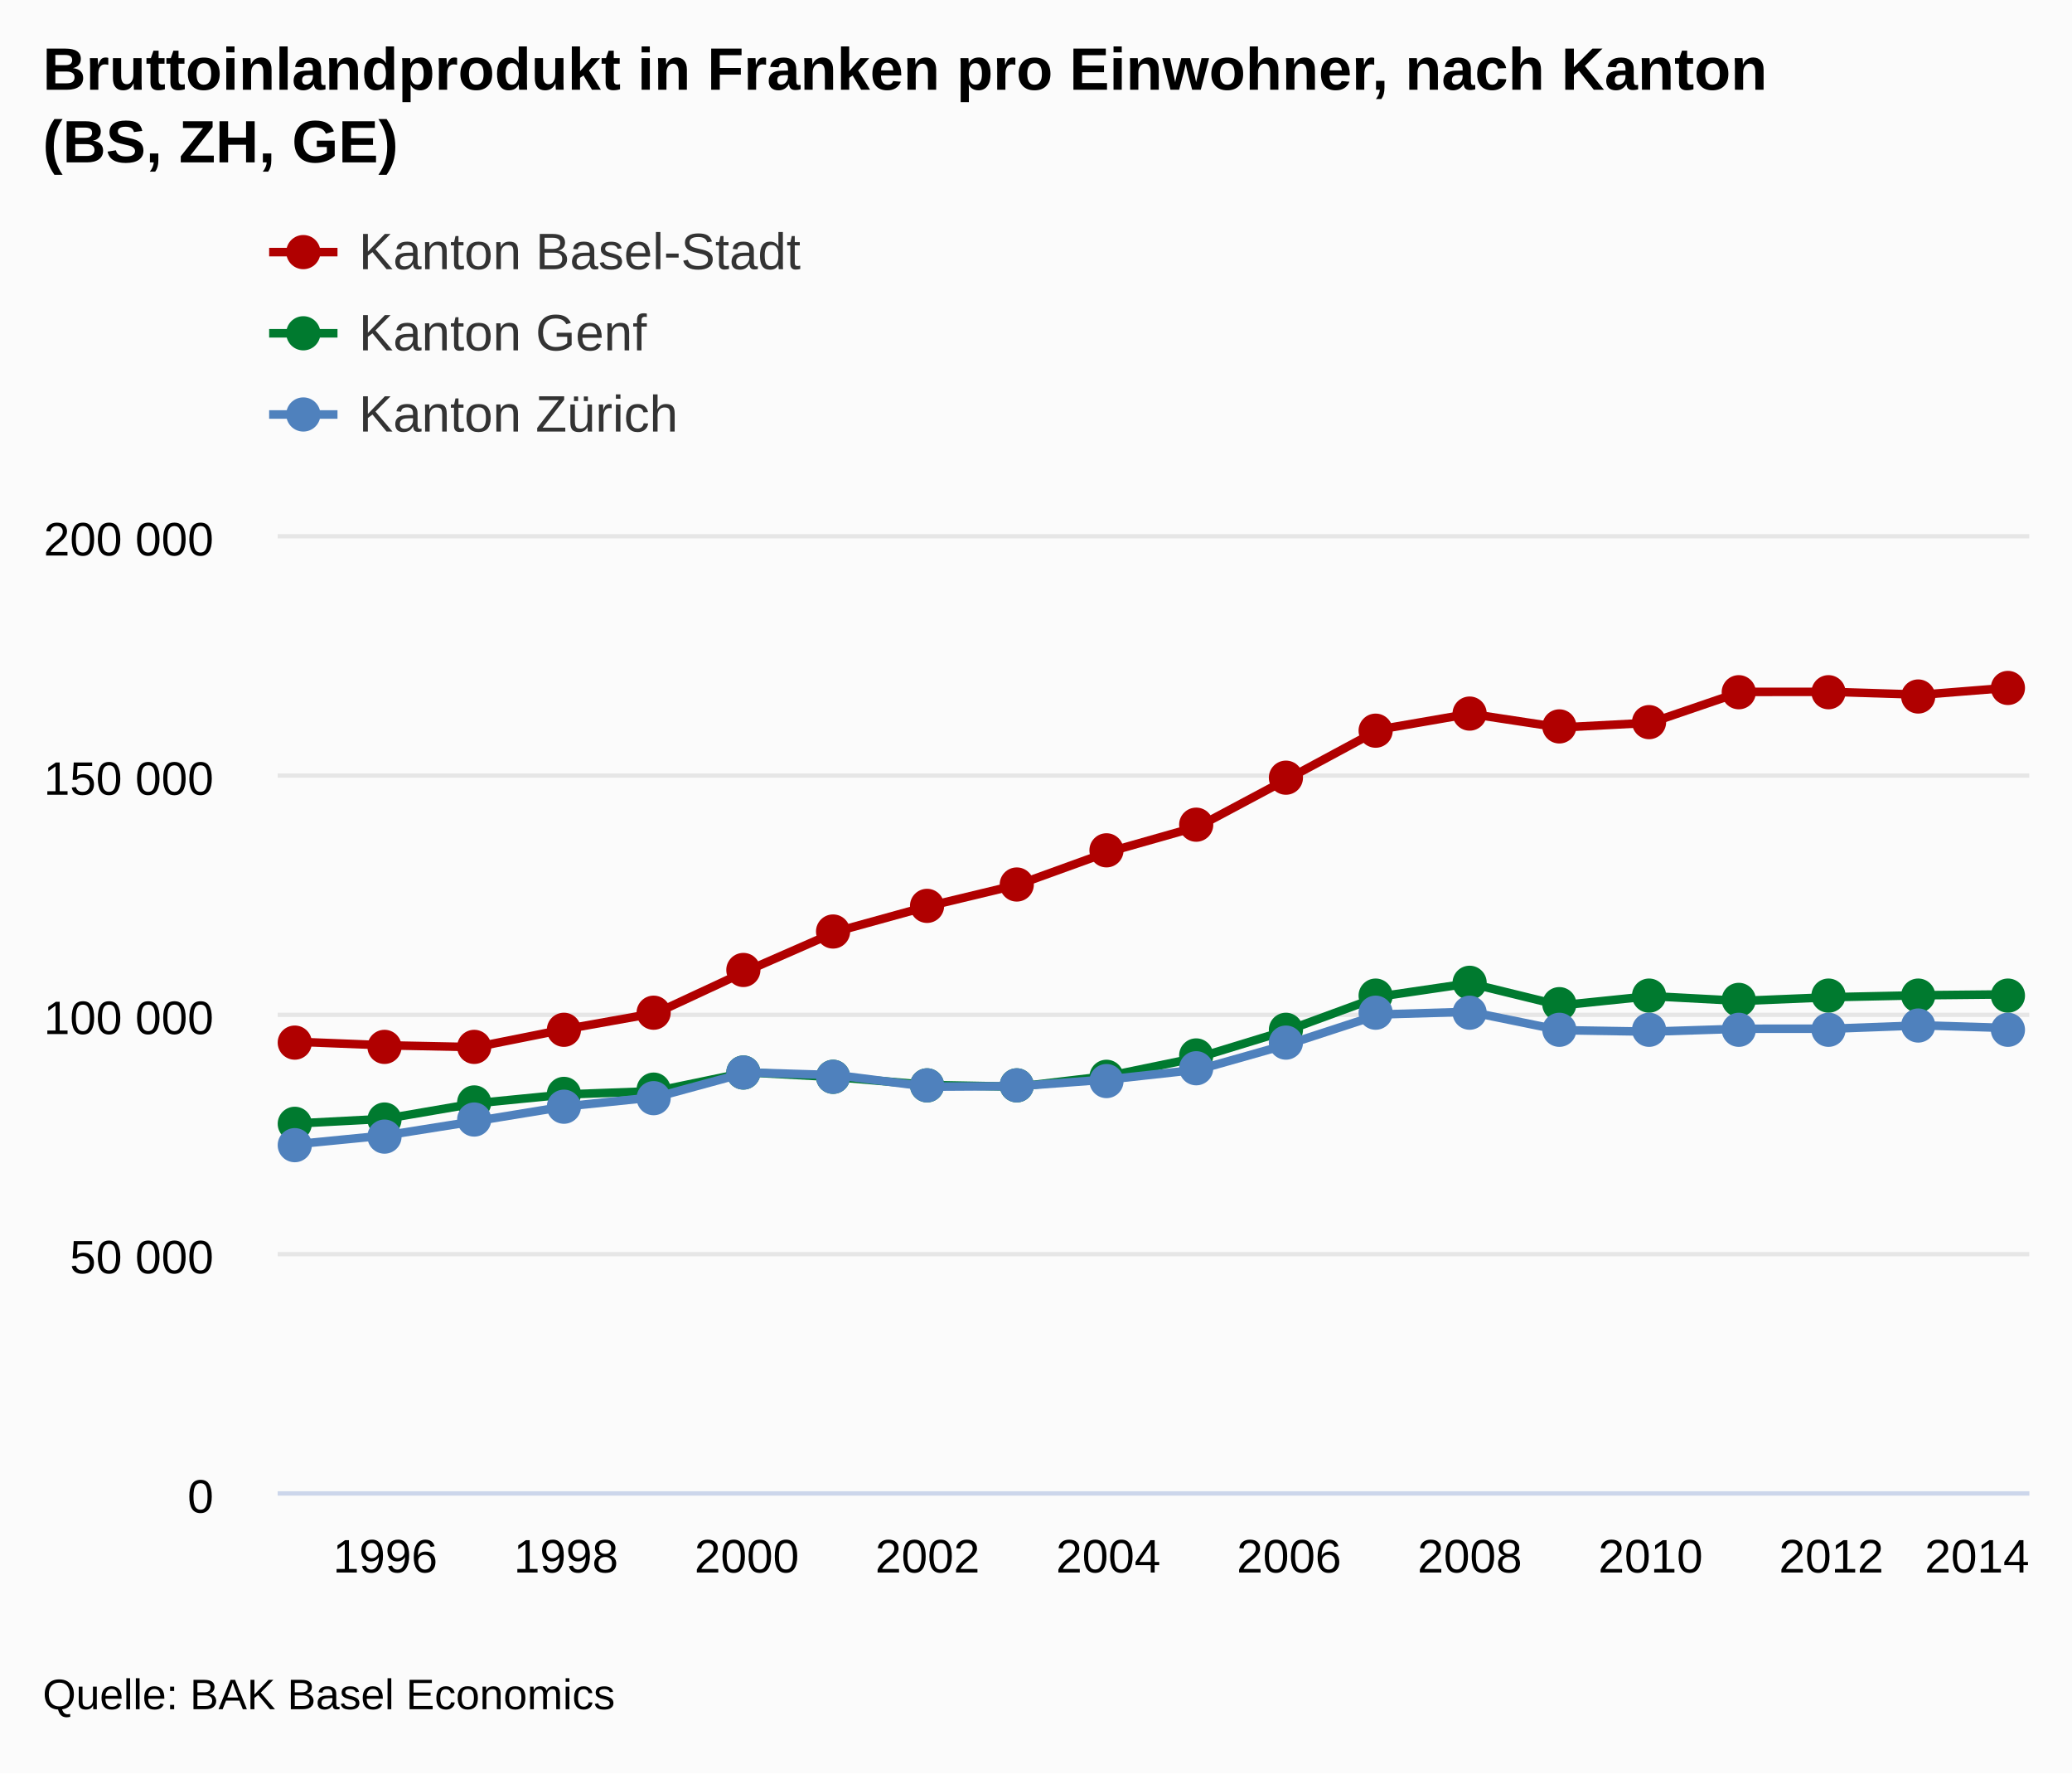
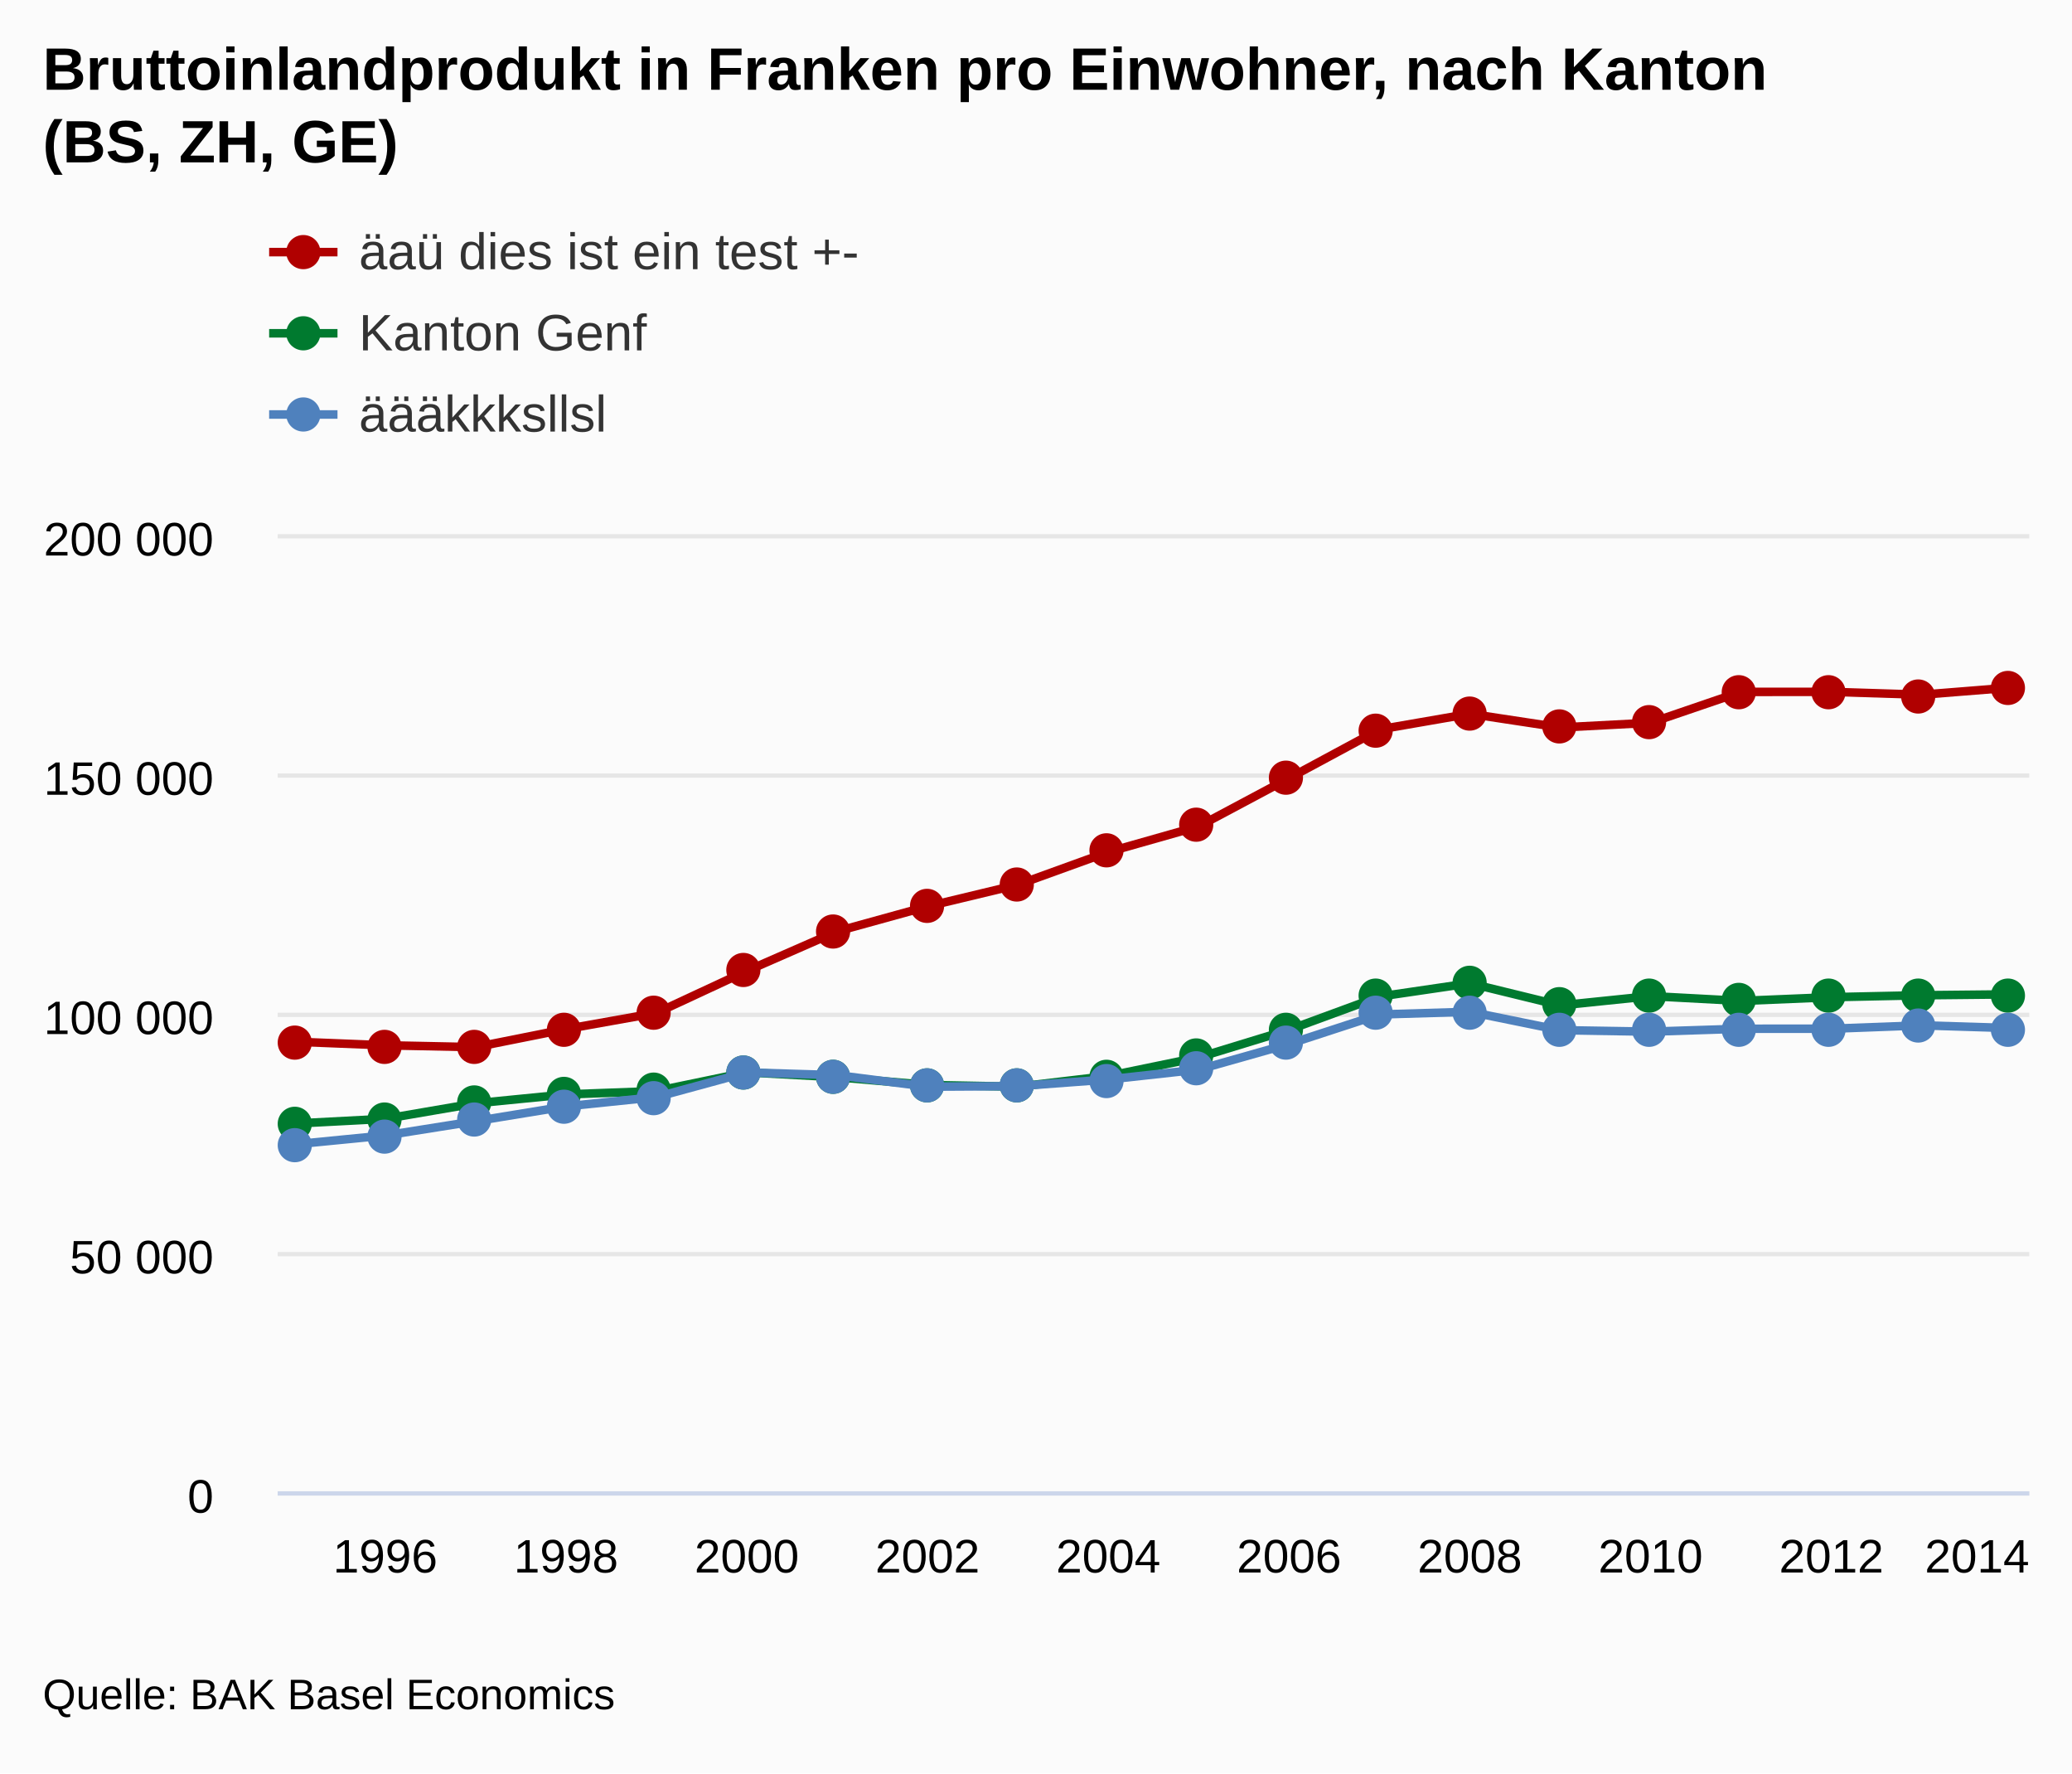
<svg xmlns="http://www.w3.org/2000/svg" version="1.1" class="highcharts-root" style="font-family:arial;font-size:12px;" viewBox="0 0 485 415">
  <defs>
    <clipPath>
      <rect x="0" y="0" width="410" height="224" fill="none" />
    </clipPath>
    <clipPath id="a">
      <rect x="0" y="0" width="410" height="224" fill="none" />
    </clipPath>
  </defs>
  <rect fill="#fbfbfb" class="highcharts-background" x="0" y="0" width="485" height="415" rx="0" ry="0" />
  <rect fill="none" class="highcharts-plot-background" x="65" y="125" width="410" height="224" />
  <g class="highcharts-pane-group" />
  <g class="highcharts-grid highcharts-xaxis-grid ">
    <path fill="none" class="highcharts-grid-line" d="M 89.5 125 L 89.5 349" opacity="1" />
    <path fill="none" class="highcharts-grid-line" d="M 131.5 125 L 131.5 349" opacity="1" />
    <path fill="none" class="highcharts-grid-line" d="M 174.5 125 L 174.5 349" opacity="1" />
    <path fill="none" class="highcharts-grid-line" d="M 216.5 125 L 216.5 349" opacity="1" />
    <path fill="none" class="highcharts-grid-line" d="M 258.5 125 L 258.5 349" opacity="1" />
    <path fill="none" class="highcharts-grid-line" d="M 301.5 125 L 301.5 349" opacity="1" />
    <path fill="none" class="highcharts-grid-line" d="M 343.5 125 L 343.5 349" opacity="1" />
    <path fill="none" class="highcharts-grid-line" d="M 385.5 125 L 385.5 349" opacity="1" />
    <path fill="none" class="highcharts-grid-line" d="M 428.5 125 L 428.5 349" opacity="1" />
    <path fill="none" class="highcharts-grid-line" d="M 470.5 125 L 470.5 349" opacity="1" />
  </g>
  <g class="highcharts-grid highcharts-yaxis-grid ">
    <path fill="none" stroke="#e6e6e6" stroke-width="1" class="highcharts-grid-line" d="M 65 349.5 L 475 349.5" opacity="1" />
    <path fill="none" stroke="#e6e6e6" stroke-width="1" class="highcharts-grid-line" d="M 65 293.5 L 475 293.5" opacity="1" />
    <path fill="none" stroke="#e6e6e6" stroke-width="1" class="highcharts-grid-line" d="M 65 237.5 L 475 237.5" opacity="1" />
    <path fill="none" stroke="#e6e6e6" stroke-width="1" class="highcharts-grid-line" d="M 65 181.5 L 475 181.5" opacity="1" />
    <path fill="none" stroke="#e6e6e6" stroke-width="1" class="highcharts-grid-line" d="M 65 125.5 L 475 125.5" opacity="1" />
  </g>
  <rect fill="none" class="highcharts-plot-border" x="65" y="125" width="410" height="224" />
  <g class="highcharts-axis highcharts-xaxis ">
    <path fill="none" class="highcharts-axis-line" stroke="#ccd6eb" stroke-width="1" d="M 65 349.5 L 475 349.5" />
  </g>
  <g class="highcharts-axis highcharts-yaxis ">
    <path fill="none" class="highcharts-axis-line" d="M 65 125 L 65 349" />
  </g>
  <g class="highcharts-series-group">
    <g class="highcharts-series highcharts-series-0 highcharts-line-series highcharts-color-undefined " transform="translate(65,125) scale(1 1)" clip-path="url(#a)">
      <path fill="none" d="M 4.02 118.786 L 25.175 119.627 L 46.331 120.057 L 67.487 115.83 L 88.643 112.057 L 109.799 102.22 L 130.955 92.957 L 152.11 87.119 L 173.266 82.041 L 194.422 74.386 L 215.578 68.384 L 236.734 57.108 L 257.89 45.706 L 279.045 42.044 L 300.201 45.251 L 321.357 44.144 L 342.513 36.916 L 363.669 36.912 L 384.825 37.577 L 405.98 35.893" class="highcharts-graph" stroke="#B00000" stroke-width="2" stroke-linejoin="round" stroke-linecap="round" />
    </g>
    <g class="highcharts-markers highcharts-series-0 highcharts-line-series highcharts-color-undefined " transform="translate(65,125) scale(1 1)" clip-path="none">
      <path fill="#B00000" d="M 8 119 A 4 4 0 1 1 8 118.996 Z" class="highcharts-point" />
      <path fill="#B00000" d="M 29 120 A 4 4 0 1 1 29 119.996 Z" class="highcharts-point" />
      <path fill="#B00000" d="M 50 120 A 4 4 0 1 1 50 119.996 Z" class="highcharts-point" />
      <path fill="#B00000" d="M 71 116 A 4 4 0 1 1 71 115.996 Z" class="highcharts-point" />
      <path fill="#B00000" d="M 92 112 A 4 4 0 1 1 92 111.996 Z" class="highcharts-point" />
      <path fill="#B00000" d="M 113 102 A 4 4 0 1 1 113 101.996 Z" class="highcharts-point" />
      <path fill="#B00000" d="M 134 93 A 4 4 0 1 1 134 92.996 Z" class="highcharts-point" />
      <path fill="#B00000" d="M 156 87 A 4 4 0 1 1 156 86.996 Z" class="highcharts-point" />
      <path fill="#B00000" d="M 177 82 A 4 4 0 1 1 177 81.996 Z" class="highcharts-point" />
      <path fill="#B00000" d="M 198 74 A 4 4 0 1 1 198 73.996 Z" class="highcharts-point" />
      <path fill="#B00000" d="M 219 68 A 4 4 0 1 1 219 67.996 Z" class="highcharts-point" />
      <path fill="#B00000" d="M 240 57 A 4 4 0 1 1 240 56.996 Z" class="highcharts-point" />
      <path fill="#B00000" d="M 261 46 A 4 4 0 1 1 261 45.996 Z" class="highcharts-point" />
      <path fill="#B00000" d="M 283 42 A 4 4 0 1 1 283 41.996 Z" class="highcharts-point" />
      <path fill="#B00000" d="M 304 45 A 4 4 0 1 1 304 44.996 Z" class="highcharts-point" />
      <path fill="#B00000" d="M 325 44 A 4 4 0 1 1 325 43.996 Z" class="highcharts-point" />
      <path fill="#B00000" d="M 346 37 A 4 4 0 1 1 346 36.996 Z" class="highcharts-point" />
      <path fill="#B00000" d="M 367 37 A 4 4 0 1 1 367 36.996 Z" class="highcharts-point" />
      <path fill="#B00000" d="M 388 38 A 4 4 0 1 1 388 37.996 Z" class="highcharts-point" />
      <path fill="#B00000" d="M 409 36 A 4 4 0 1 1 409 35.996 Z" class="highcharts-point" />
    </g>
    <g class="highcharts-series highcharts-series-1 highcharts-line-series highcharts-color-undefined " transform="translate(65,125) scale(1 1)" clip-path="url(#a)">
      <path fill="none" d="M 4.02 137.939 L 25.175 136.832 L 46.331 133.203 L 67.487 131.117 L 88.643 130.337 L 109.799 125.956 L 130.955 127.095 L 152.11 128.909 L 173.266 129.312 L 194.422 126.81 L 215.578 122.455 L 236.734 115.987 L 257.89 108.22 L 279.045 105.113 L 300.201 110.288 L 321.357 108.112 L 342.513 109.24 L 363.669 108.364 L 384.825 107.912 L 405.98 107.699" class="highcharts-graph" stroke="#007A2F" stroke-width="2" stroke-linejoin="round" stroke-linecap="round" />
    </g>
    <g class="highcharts-markers highcharts-series-1 highcharts-line-series highcharts-color-undefined " transform="translate(65,125) scale(1 1)" clip-path="none">
      <path fill="#007A2F" d="M 8 138 A 4 4 0 1 1 8 137.996 Z" class="highcharts-point" />
      <path fill="#007A2F" d="M 29 137 A 4 4 0 1 1 29 136.996 Z" class="highcharts-point" />
      <path fill="#007A2F" d="M 50 133 A 4 4 0 1 1 50 132.996 Z" class="highcharts-point" />
      <path fill="#007A2F" d="M 71 131 A 4 4 0 1 1 71 130.996 Z" class="highcharts-point" />
      <path fill="#007A2F" d="M 92 130 A 4 4 0 1 1 92 129.996 Z" class="highcharts-point" />
      <path fill="#007A2F" d="M 113 126 A 4 4 0 1 1 113 125.996 Z" class="highcharts-point" />
      <path fill="#007A2F" d="M 134 127 A 4 4 0 1 1 134 126.996 Z" class="highcharts-point" />
      <path fill="#007A2F" d="M 156 129 A 4 4 0 1 1 156 128.996 Z" class="highcharts-point" />
      <path fill="#007A2F" d="M 177 129 A 4 4 0 1 1 177 128.996 Z" class="highcharts-point" />
      <path fill="#007A2F" d="M 198 127 A 4 4 0 1 1 198 126.996 Z" class="highcharts-point" />
      <path fill="#007A2F" d="M 219 122 A 4 4 0 1 1 219 121.996 Z" class="highcharts-point" />
      <path fill="#007A2F" d="M 240 116 A 4 4 0 1 1 240 115.996 Z" class="highcharts-point" />
      <path fill="#007A2F" d="M 261 108 A 4 4 0 1 1 261 107.996 Z" class="highcharts-point" />
      <path fill="#007A2F" d="M 283 105 A 4 4 0 1 1 283 104.996 Z" class="highcharts-point" />
      <path fill="#007A2F" d="M 304 110 A 4 4 0 1 1 304 109.996 Z" class="highcharts-point" />
      <path fill="#007A2F" d="M 325 108 A 4 4 0 1 1 325 107.996 Z" class="highcharts-point" />
      <path fill="#007A2F" d="M 346 109 A 4 4 0 1 1 346 108.996 Z" class="highcharts-point" />
      <path fill="#007A2F" d="M 367 108 A 4 4 0 1 1 367 107.996 Z" class="highcharts-point" />
      <path fill="#007A2F" d="M 388 108 A 4 4 0 1 1 388 107.996 Z" class="highcharts-point" />
      <path fill="#007A2F" d="M 409 108 A 4 4 0 1 1 409 107.996 Z" class="highcharts-point" />
    </g>
    <g class="highcharts-series highcharts-series-2 highcharts-line-series highcharts-color-undefined " transform="translate(65,125) scale(1 1)" clip-path="url(#a)">
      <path fill="none" d="M 4.02 142.798 L 25.175 140.726 L 46.331 137.37 L 67.487 133.916 L 88.643 131.736 L 109.799 125.982 L 130.955 126.616 L 152.11 129.31 L 173.266 129.183 L 194.422 127.62 L 215.578 125.301 L 236.734 119.316 L 257.89 112.413 L 279.045 111.78 L 300.201 116.089 L 321.357 116.433 L 342.513 115.753 L 363.669 115.748 L 384.825 114.957 L 405.98 115.611" class="highcharts-graph" stroke="#4f81bd" stroke-width="2" stroke-linejoin="round" stroke-linecap="round" />
    </g>
    <g class="highcharts-markers highcharts-series-2 highcharts-line-series highcharts-color-undefined " transform="translate(65,125) scale(1 1)" clip-path="none">
      <path fill="#4f81bd" d="M 8 143 A 4 4 0 1 1 8 142.996 Z" class="highcharts-point" />
      <path fill="#4f81bd" d="M 29 141 A 4 4 0 1 1 29 140.996 Z" class="highcharts-point" />
      <path fill="#4f81bd" d="M 50 137 A 4 4 0 1 1 50 136.996 Z" class="highcharts-point" />
      <path fill="#4f81bd" d="M 71 134 A 4 4 0 1 1 71 133.996 Z" class="highcharts-point" />
      <path fill="#4f81bd" d="M 92 132 A 4 4 0 1 1 92 131.996 Z" class="highcharts-point" />
      <path fill="#4f81bd" d="M 113 126 A 4 4 0 1 1 113 125.996 Z" class="highcharts-point" />
      <path fill="#4f81bd" d="M 134 127 A 4 4 0 1 1 134 126.996 Z" class="highcharts-point" />
      <path fill="#4f81bd" d="M 156 129 A 4 4 0 1 1 156 128.996 Z" class="highcharts-point" />
      <path fill="#4f81bd" d="M 177 129 A 4 4 0 1 1 177 128.996 Z" class="highcharts-point" />
      <path fill="#4f81bd" d="M 198 128 A 4 4 0 1 1 198 127.996 Z" class="highcharts-point" />
      <path fill="#4f81bd" d="M 219 125 A 4 4 0 1 1 219 124.996 Z" class="highcharts-point" />
      <path fill="#4f81bd" d="M 240 119 A 4 4 0 1 1 240 118.996 Z" class="highcharts-point" />
      <path fill="#4f81bd" d="M 261 112 A 4 4 0 1 1 261 111.996 Z" class="highcharts-point" />
      <path fill="#4f81bd" d="M 283 112 A 4 4 0 1 1 283 111.996 Z" class="highcharts-point" />
      <path fill="#4f81bd" d="M 304 116 A 4 4 0 1 1 304 115.996 Z" class="highcharts-point" />
      <path fill="#4f81bd" d="M 325 116 A 4 4 0 1 1 325 115.996 Z" class="highcharts-point" />
      <path fill="#4f81bd" d="M 346 116 A 4 4 0 1 1 346 115.996 Z" class="highcharts-point" />
      <path fill="#4f81bd" d="M 367 116 A 4 4 0 1 1 367 115.996 Z" class="highcharts-point" />
      <path fill="#4f81bd" d="M 388 115 A 4 4 0 1 1 388 114.996 Z" class="highcharts-point" />
      <path fill="#4f81bd" d="M 409 116 A 4 4 0 1 1 409 115.996 Z" class="highcharts-point" />
    </g>
  </g>
  <text x="10" text-anchor="start" class="highcharts-title" style="color:#000000;font-size:14px;font-weight:bold;fill:#000000;" y="21">
    <tspan>Bruttoinlandprodukt in Franken pro Einwohner, nach Kanton</tspan>
    <tspan dy="17" x="10">(BS, ZH, GE)</tspan>
  </text>
  <g class="highcharts-legend" transform="translate(55,45)">
    <rect fill="none" class="highcharts-legend-box" rx="0" ry="0" x="0" y="0" width="296" height="68" visibility="visible" />
    <g>
      <g>
        <g class="highcharts-legend-item highcharts-line-series highcharts-color-undefined highcharts-series-0" transform="translate(8,3)">
          <path fill="none" d="M 0 11 L 16 11" class="highcharts-graph" stroke="#B00000" stroke-width="2" />
          <path fill="#B00000" d="M 12 11 A 4 4 0 1 1 12 10.996 Z" class="highcharts-point" />
          <text x="21" style="color:#333333;font-size:12px;font-weight:normal;cursor:pointer;fill:#333333;" text-anchor="start" y="15">
-             <tspan>Kanton Basel-Stadt</tspan>
+             <tspan>äaü dies ist ein test +-</tspan>
          </text>
        </g>
        <g class="highcharts-legend-item highcharts-line-series highcharts-color-undefined highcharts-series-1" transform="translate(8,22)">
          <path fill="none" d="M 0 11 L 16 11" class="highcharts-graph" stroke="#007A2F" stroke-width="2" />
          <path fill="#007A2F" d="M 12 11 A 4 4 0 1 1 12 10.996 Z" class="highcharts-point" />
          <text x="21" y="15" style="color:#333333;font-size:12px;font-weight:normal;cursor:pointer;fill:#333333;" text-anchor="start">
            <tspan>Kanton Genf</tspan>
          </text>
        </g>
        <g class="highcharts-legend-item highcharts-line-series highcharts-color-undefined highcharts-series-2" transform="translate(8,41)">
          <path fill="none" d="M 0 11 L 16 11" class="highcharts-graph" stroke="#4f81bd" stroke-width="2" />
          <path fill="#4f81bd" d="M 12 11 A 4 4 0 1 1 12 10.996 Z" class="highcharts-point" />
          <text x="21" y="15" style="color:#333333;font-size:12px;font-weight:normal;cursor:pointer;fill:#333333;" text-anchor="start">
-             <tspan>Kanton Zürich</tspan>
+             <tspan>äääkkksllsl</tspan>
          </text>
        </g>
      </g>
    </g>
  </g>
  <g class="highcharts-axis-labels highcharts-xaxis-labels ">
    <text x="90.175" style="color:#000000;cursor:default;font-size:11px;fill:#000000;" text-anchor="middle" transform="translate(0,0)" y="368" opacity="1">
      1996
    </text>
    <text x="132.487" style="color:#000000;cursor:default;font-size:11px;fill:#000000;" text-anchor="middle" transform="translate(0,0)" y="368" opacity="1">
      1998
    </text>
    <text x="174.799" style="color:#000000;cursor:default;font-size:11px;fill:#000000;" text-anchor="middle" transform="translate(0,0)" y="368" opacity="1">
      2000
    </text>
    <text x="217.11" style="color:#000000;cursor:default;font-size:11px;fill:#000000;" text-anchor="middle" transform="translate(0,0)" y="368" opacity="1">
      2002
    </text>
    <text x="259.422" style="color:#000000;cursor:default;font-size:11px;fill:#000000;" text-anchor="middle" transform="translate(0,0)" y="368" opacity="1">
      2004
    </text>
    <text x="301.734" style="color:#000000;cursor:default;font-size:11px;fill:#000000;" text-anchor="middle" transform="translate(0,0)" y="368" opacity="1">
      2006
    </text>
    <text x="344.045" style="color:#000000;cursor:default;font-size:11px;fill:#000000;" text-anchor="middle" transform="translate(0,0)" y="368" opacity="1">
      2008
    </text>
    <text x="386.357" style="color:#000000;cursor:default;font-size:11px;fill:#000000;" text-anchor="middle" transform="translate(0,0)" y="368" opacity="1">
      2010
    </text>
    <text x="428.669" style="color:#000000;cursor:default;font-size:11px;fill:#000000;" text-anchor="middle" transform="translate(0,0)" y="368" opacity="1">
      2012
    </text>
    <text x="462.781" style="color:#000000;cursor:default;font-size:11px;fill:#000000;" text-anchor="middle" transform="translate(0,0)" y="368" opacity="1">
      2014
    </text>
  </g>
  <g class="highcharts-axis-labels highcharts-yaxis-labels ">
    <text x="50" style="color:#000000;cursor:default;font-size:11px;fill:#000000;" text-anchor="end" transform="translate(0,0)" y="354" opacity="1">
      <tspan>0</tspan>
    </text>
    <text x="50" style="color:#000000;cursor:default;font-size:11px;fill:#000000;" text-anchor="end" transform="translate(0,0)" y="298" opacity="1">
      <tspan>50 000</tspan>
    </text>
    <text x="50" style="color:#000000;cursor:default;font-size:11px;fill:#000000;" text-anchor="end" transform="translate(0,0)" y="242" opacity="1">
      <tspan>100 000</tspan>
    </text>
    <text x="50" style="color:#000000;cursor:default;font-size:11px;fill:#000000;" text-anchor="end" transform="translate(0,0)" y="186" opacity="1">
      <tspan>150 000</tspan>
    </text>
    <text x="50" style="color:#000000;cursor:default;font-size:11px;fill:#000000;" text-anchor="end" transform="translate(0,0)" y="130" opacity="1">
      <tspan>200 000</tspan>
    </text>
  </g>
  <text x="10" class="highcharts-credits" text-anchor="start" style="cursor:default;color:#000000;font-size:10px;fill:#000000;" y="400">
    <tspan>Quelle: BAK Basel Economics</tspan>
  </text>
</svg>
